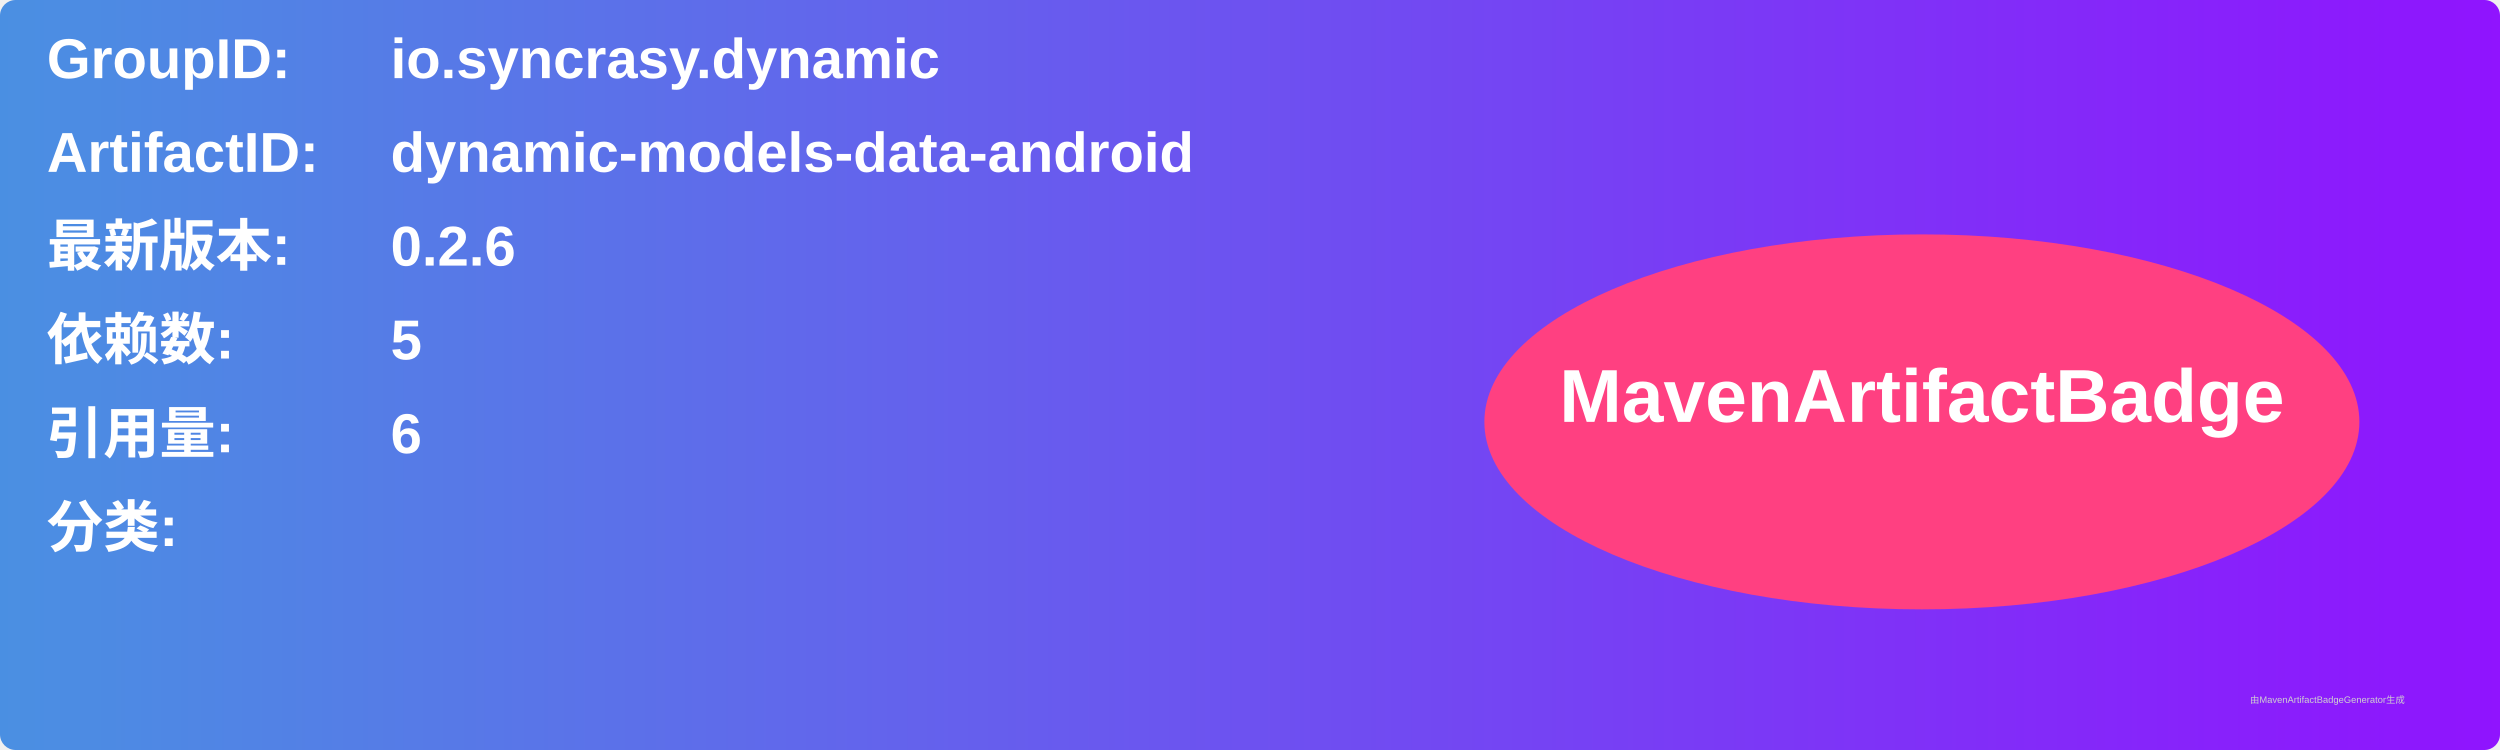
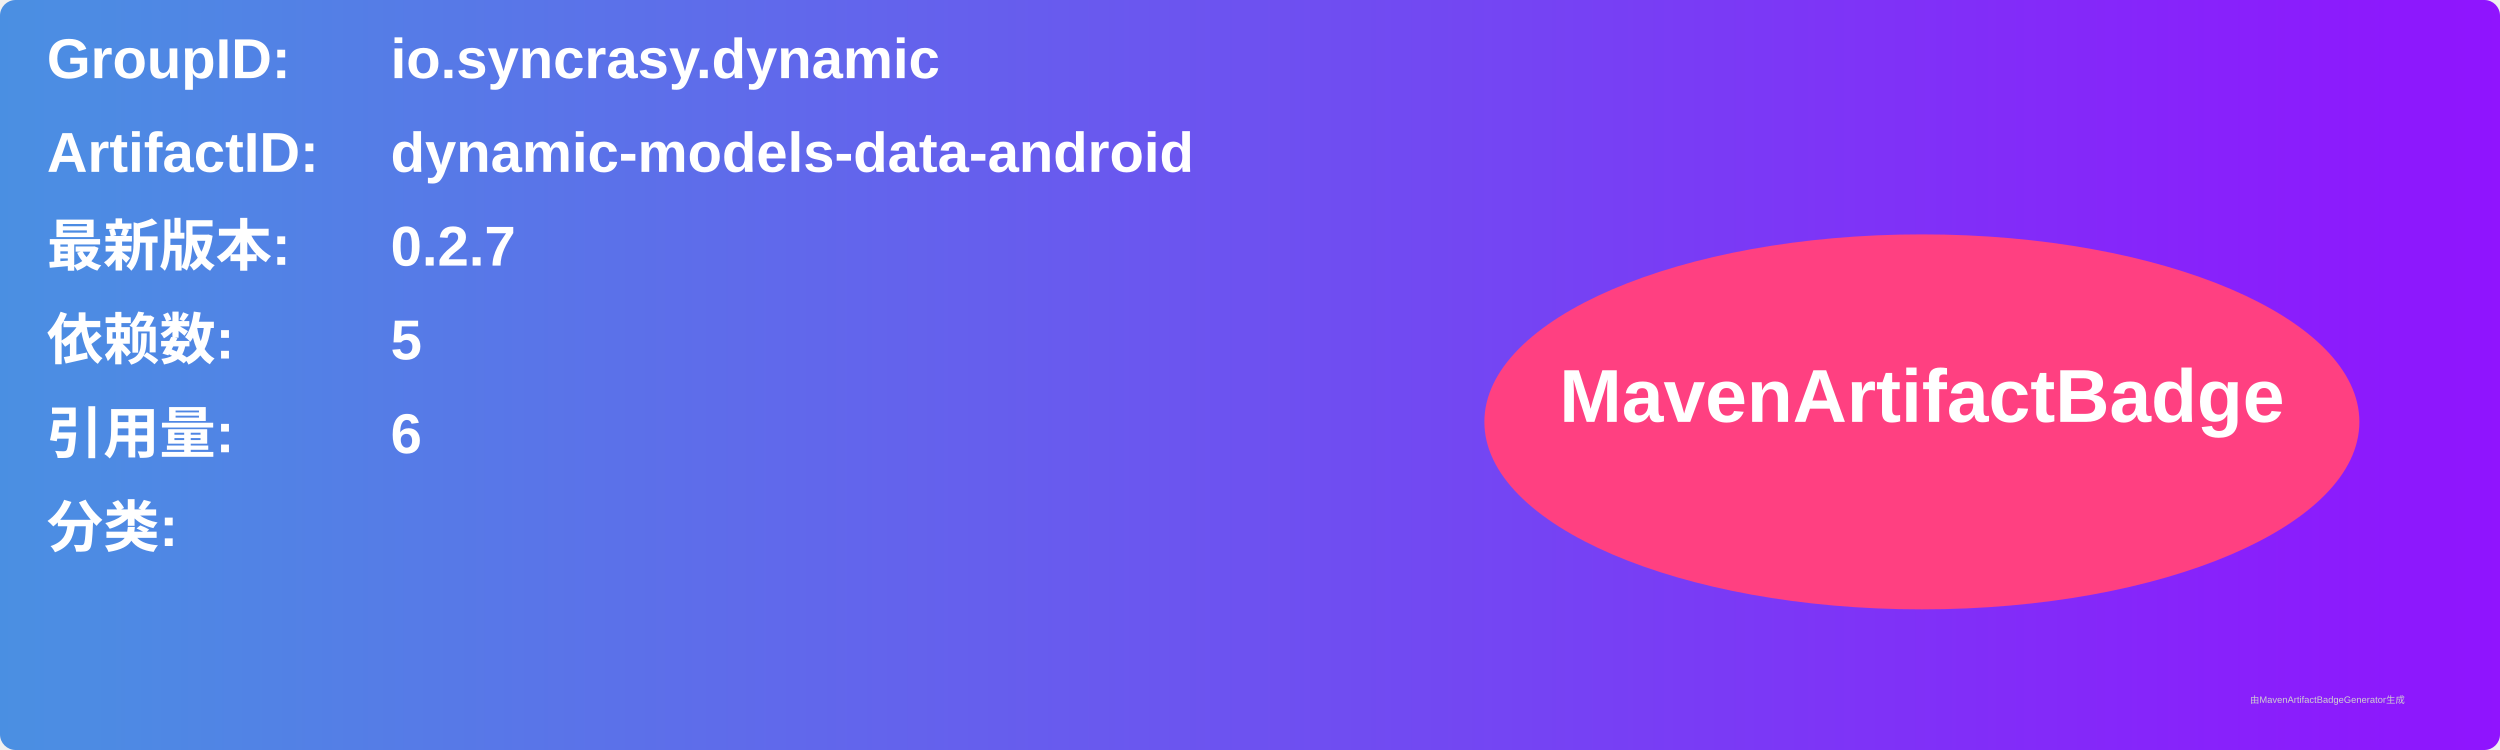
<svg xmlns="http://www.w3.org/2000/svg" width="800" height="240" viewBox="0 0 800 240">
  <linearGradient id="grad" x1="0%" y1="0%" x2="100%" y2="0%">
    <stop offset="0%" stop-color="#4a90e2" />
    <stop offset="100%" stop-color="#9013fe" />
  </linearGradient>
  <rect width="100%" height="100%" rx="5" ry="5" fill="url(#grad)" />
  <g transform="translate(15, 15)">
    <text x="0" y="10" font-family="Arial" font-size="18" fill="white" font-weight="bold" width="260">GroupID:</text>
    <text x="110" y="10" font-family="Arial" font-size="18" fill="white" font-weight="bold" width="460">io.syncrasy.dynamic</text>
    <text x="0" y="40" font-family="Arial" font-size="18" fill="white" font-weight="bold" width="260">ArtifactID:</text>
    <text x="110" y="40" font-family="Arial" font-size="18" fill="white" font-weight="bold" width="460">dynamic-models-data-android</text>
    <text x="0" y="70" font-family="Arial" font-size="18" fill="white" font-weight="bold">最新版本:</text>
    <text x="110" y="70" font-family="Arial" font-size="18" fill="white" font-weight="bold">
-       <tspan font-weight="bold">0.2.6</tspan>
+       <tspan font-weight="bold">0.2.7</tspan>
    </text>
    <text x="0" y="100" font-family="Arial" font-size="18" fill="white" font-weight="bold">依赖数: </text>
    <text x="110" y="100" font-family="Arial" font-size="18" fill="white">
      <tspan font-weight="bold">5</tspan>
    </text>
    <text x="0" y="130" font-family="Arial" font-size="18" fill="white" font-weight="bold">引用量: </text>
    <text x="110" y="130" font-family="Arial" font-size="18" fill="white">
      <tspan font-weight="bold">6</tspan>
    </text>
    <text x="0" y="160" font-family="Arial" font-size="18" fill="white" font-weight="bold">分类:</text>
    <text x="10" y="190" font-family="Arial" font-size="10" fill="white">
      <tspan font-weight="bold" />
    </text>
    <ellipse cx="600" cy="120" rx="140" ry="60" fill="#ff4081" />
    <text x="600" y="120" text-anchor="middle" font-family="Arial" font-size="24" fill="white" font-weight="bold">MavenArtifactBadge</text>
  </g>
  <text x="720" y="225" font-family="Arial" font-size="3" fill="#d0d0d0">由MavenArtifactBadgeGenerator生成</text>
</svg>
